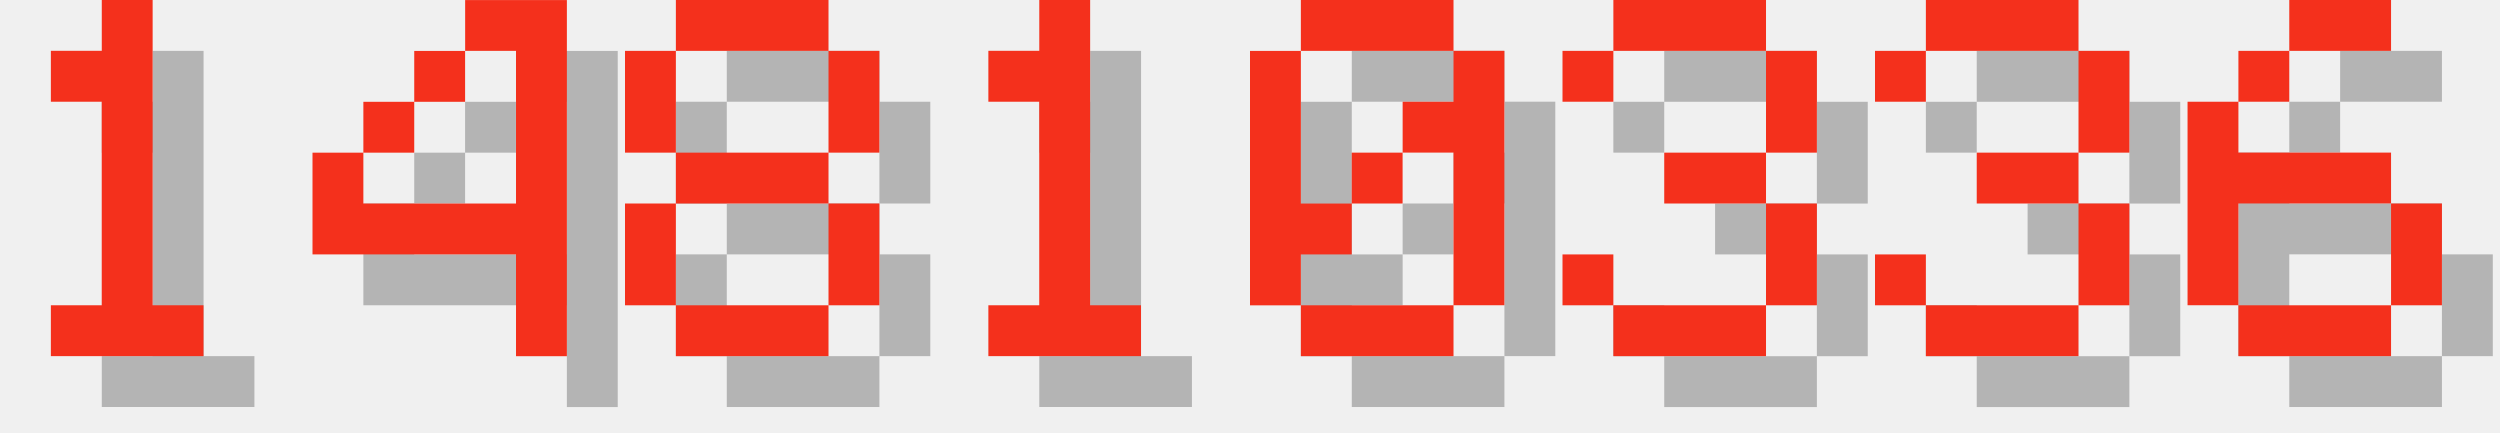
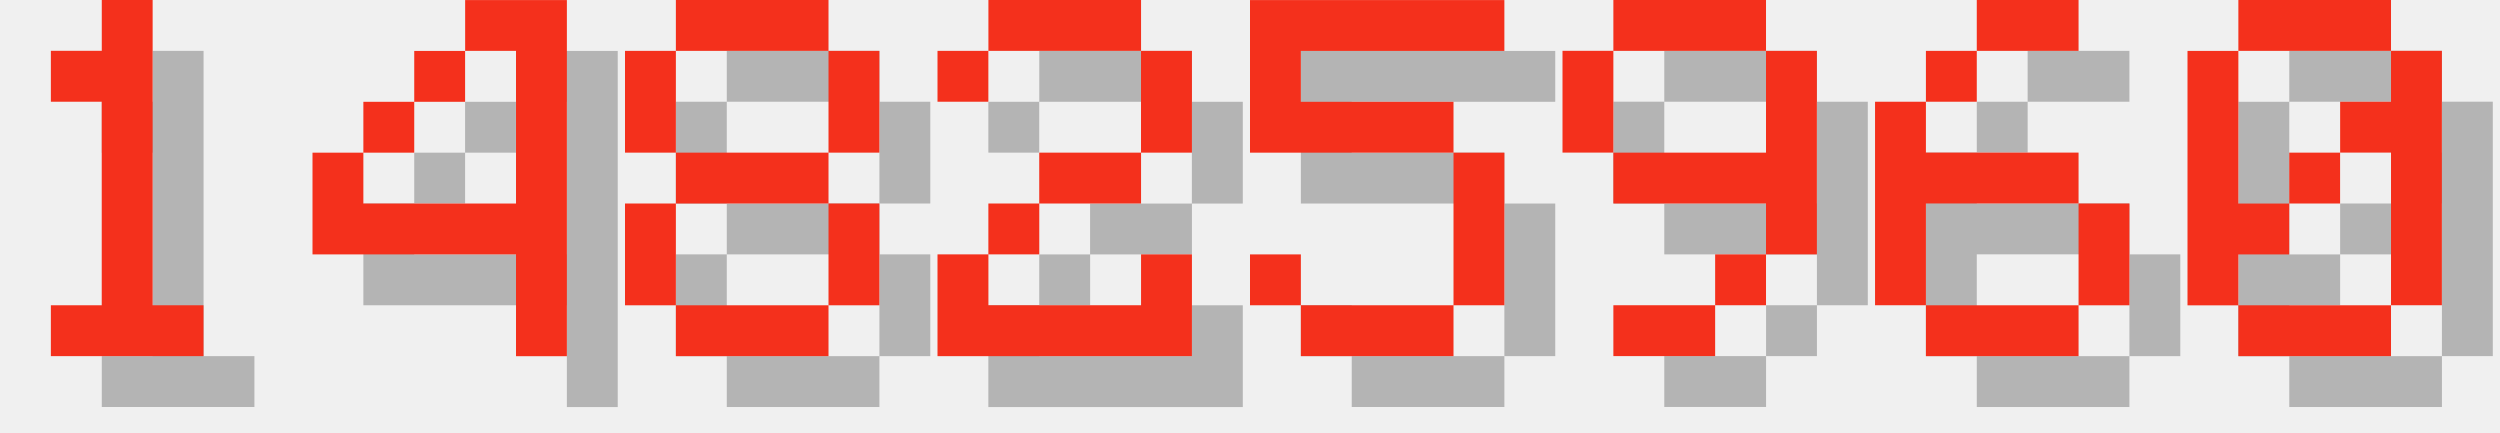
<svg xmlns="http://www.w3.org/2000/svg" version="1.1" width="208.0" height="36">
  <style>
        .text-foreground {
            fill: #F4301C;
        }
        .text-shadow {
            fill: #000000;
            fill-opacity: 0.25;
        }
    </style>
  <g class="digit" id="digit_1" transform="translate(0.0, 0), scale(4)">
    <path id="digit_1_shadow" class="text-shadow" d="m2.117 2.117v1.058h1.058v4.233h-1.058v1.058h3.175v-1.058h-1.058v-6.35h-1.058v1.058h-1.058z" fill-opacity=".5" style="paint-order:stroke fill markers" />
    <path id="digit_1_fg" class="text-foreground" d="m1.058 1.058v1.058h1.058v4.233h-1.058v1.058h3.175v-1.058h-1.058v-6.35h-1.058v1.058h-1.058z" fill="#fff" style="paint-order:stroke fill markers" />
  </g>
  <g class="digit" id="digit_4" transform="translate(26.0, 0), scale(4)">
    <path id="digit_4_shadow" class="text-shadow" d="m4.233 1.058v1.058h1.058v3.175h-3.175v-1.058h-1.058v2.117h4.233v2.117h1.058v-7.408h-2.117zm-2.117 3.175h1.058v-1.058h-1.058v1.058zm1.058-1.058h1.058v-1.058h-1.058v1.058z" fill-opacity=".5" style="paint-order:stroke fill markers" />
    <path id="digit_4_fg" class="text-foreground" d="m3.175 0v1.058h1.058v3.175h-3.175v-1.058h-1.058v2.117h4.233v2.117h1.058v-7.408h-2.117zm-2.117 3.175h1.058v-1.058h-1.058v1.058zm1.058-1.058h1.058v-1.058h-1.058v1.058z" fill="#fff" style="paint-order:stroke fill markers" />
  </g>
  <g class="digit" id="digit_8" transform="translate(52.0, 0), scale(4)">
    <path id="digit_8_shadow" class="text-shadow" d="m2.117 1.058v1.058h3.175v-1.058h-3.175zm3.175 1.058v2.117h1.058v-2.117h-1.058zm0 2.117h-3.175v1.058h3.175v-1.058zm0 1.058v2.117h1.058v-2.117h-1.058zm0 2.117h-3.175v1.058h3.175v-1.058zm-3.175 0v-2.117h-1.058v2.117h1.058zm0-3.175v-2.117h-1.058v2.117h1.058z" fill-opacity=".5" style="paint-order:stroke fill markers" />
    <path id="digit_8_fg" class="text-foreground" d="m1.058 0v1.058h3.175v-1.058h-3.175zm3.175 1.058v2.117h1.058v-2.117h-1.058zm0 2.117h-3.175v1.058h3.175v-1.058zm0 1.058v2.117h1.058v-2.117h-1.058zm0 2.117h-3.175v1.058h3.175v-1.058zm-3.175 0v-2.117h-1.058v2.117h1.058zm0-3.175v-2.117h-1.058v2.117h1.058z" fill="#fff" style="paint-order:stroke fill markers" />
  </g>
-   <g class="digit" id="digit_1" transform="translate(78.0, 0), scale(4)">
-     <path id="digit_1_shadow" class="text-shadow" d="m2.117 2.117v1.058h1.058v4.233h-1.058v1.058h3.175v-1.058h-1.058v-6.35h-1.058v1.058h-1.058z" fill-opacity=".5" style="paint-order:stroke fill markers" />
-     <path id="digit_1_fg" class="text-foreground" d="m1.058 1.058v1.058h1.058v4.233h-1.058v1.058h3.175v-1.058h-1.058v-6.35h-1.058v1.058h-1.058z" fill="#fff" style="paint-order:stroke fill markers" />
+   <g class="digit" id="digit_2" transform="translate(78.0, 0), scale(4)">
+     <path id="digit_2_shadow" class="text-shadow" d="m1.058 2.117v1.058h1.058v-1.058h3.175v2.117h-2.117v1.058h-1.058v1.058h-1.058v2.117h5.292v-2.117h-1.058v1.058h-3.175v-1.058h1.058v-1.058h2.117v-1.058h1.058v-2.117h-1.058v-1.058h-3.175v1.058h-1.058z" fill-opacity=".5" style="paint-order:stroke fill markers" />
+     <path id="digit_2_fg" class="text-foreground" d="m0 1.058v1.058h1.058v-1.058h3.175v2.117h-2.117v1.058h-1.058v1.058h-1.058v2.117h5.292v-2.117h-1.058v1.058h-3.175v-1.058h1.058v-1.058h2.117v-1.058h1.058v-2.117h-1.058v-1.058h-3.175v1.058h-1.058z" fill="#fff" style="paint-order:stroke fill markers" />
  </g>
-   <g class="digit" id="digit_0" transform="translate(104.0, 0), scale(4)">
+   <g class="digit" id="digit_5" transform="translate(104.0, 0), scale(4)">
+     <path id="digit_5_shadow" class="text-shadow" d="m1.058 1.058v3.175h4.233v3.175h-3.175v-1.058h-1.058v1.058h1.058v1.058h3.175v-1.058h1.058v-3.175h-1.058v-1.058h-3.175v-1.058h4.233v-1.058h-5.292z" fill-opacity=".5" style="paint-order:stroke fill markers" />
+     <path id="digit_5_fg" class="text-foreground" d="m0 0v3.175h4.233v3.175h-3.175v-1.058h-1.058v1.058h1.058v1.058h3.175v-1.058h1.058v-3.175h-1.058v-1.058h-3.175v-1.058h4.233v-1.058h-5.292z" fill="#fff" style="paint-order:stroke fill markers" />
+   </g>
+   <g class="digit" id="digit_9" transform="translate(130.0, 0), scale(4)">
+     <path id="digit_9_shadow" class="text-shadow" d="m2.117 1.058v1.058h3.175v-1.058h-3.175zm3.175 1.058v2.117h-3.175v1.058h3.175v1.058h1.058v-4.233h-1.058zm0 4.233h-1.058v1.058h1.058v-1.058zm-1.058 1.058h-2.117v1.058h2.117v-1.058zm-2.117-3.175v-2.117h-1.058v2.117h1.058z" fill-opacity=".5" style="paint-order:stroke fill markers" />
+     <path id="digit_9_fg" class="text-foreground" d="m1.058 0v1.058h3.175v-1.058h-3.175zm3.175 1.058v2.117h-3.175v1.058h3.175v1.058h1.058v-4.233h-1.058zm0 4.233h-1.058v1.058h1.058v-1.058zm-1.058 1.058h-2.117v1.058h2.117v-1.058zm-2.117-3.175v-2.117h-1.058v2.117h1.058z" fill="#fff" style="paint-order:stroke fill markers" />
+   </g>
+   <g class="digit" id="digit_6" transform="translate(156.0, 0), scale(4)">
+     <path id="digit_6_shadow" class="text-shadow" d="m3.175 1.058v1.058h2.117v-1.058h-2.117zm0 1.058h-1.058v1.058h1.058v-1.058zm-1.058 1.058h-1.058v4.233h1.058v-2.117h3.175v-1.058h-3.175v-1.058zm3.175 2.117v2.117h1.058v-2.117h-1.058zm0 2.117h-3.175v1.058h3.175v-1.058z" fill-opacity=".5" style="paint-order:stroke fill markers" />
+     <path id="digit_6_fg" class="text-foreground" d="m2.117 0v1.058h2.117v-1.058h-2.117zm0 1.058h-1.058v1.058h1.058v-1.058zm-1.058 1.058h-1.058v4.233h1.058v-2.117h3.175v-1.058h-3.175v-1.058zm3.175 2.117v2.117h1.058v-2.117h-1.058zm0 2.117h-3.175v1.058h3.175v-1.058z" fill="#fff" style="paint-order:stroke fill markers" />
+   </g>
+   <g class="digit" id="digit_0" transform="translate(182.0, 0), scale(4)">
    <path id="digit_0_shadow" class="text-shadow" d="m2.117 1.058v1.058h3.175v-1.058h-3.175zm3.175 1.058v1.058h-1.058v1.058h1.058v3.175h1.058v-5.292h-1.058zm0 5.292h-3.175v1.058h3.175v-1.058zm-3.175 0v-1.058h1.058v-1.058h-1.058v-3.175h-1.058v5.292h1.058zm1.058-2.117h1.058v-1.058h-1.058v1.058z" fill-opacity=".5" style="paint-order:stroke fill markers" />
    <path id="digit_0_fg" class="text-foreground" d="m1.058 0v1.058h3.175v-1.058h-3.175zm3.175 1.058v1.058h-1.058v1.058h1.058v3.175h1.058v-5.292h-1.058zm0 5.292h-3.175v1.058h3.175v-1.058zm-3.175 0v-1.058h1.058v-1.058h-1.058v-3.175h-1.058v5.292h1.058zm1.058-2.117h1.058v-1.058h-1.058v1.058z" fill="#fff" style="paint-order:stroke fill markers" />
  </g>
-   <g class="digit" id="digit_3" transform="translate(130.0, 0), scale(4)">
-     <path id="digit_3_shadow" class="text-shadow" d="m1.058 2.117v1.058h1.058v-1.058h3.175v2.117h-2.117v1.058h2.117v2.117h-3.175v-1.058h-1.058v1.058h1.058v1.058h3.175v-1.058h1.058v-2.117h-1.058v-1.058h1.058v-2.117h-1.058v-1.058h-3.175v1.058h-1.058z" fill-opacity=".5" style="paint-order:stroke fill markers" />
-     <path id="digit_3_fg" class="text-foreground" d="m0 1.058v1.058h1.058v-1.058h3.175v2.117h-2.117v1.058h2.117v2.117h-3.175v-1.058h-1.058v1.058h1.058v1.058h3.175v-1.058h1.058v-2.117h-1.058v-1.058h1.058v-2.117h-1.058v-1.058h-3.175v1.058h-1.058z" fill="#fff" style="paint-order:stroke fill markers" />
-   </g>
-   <g class="digit" id="digit_3" transform="translate(156.0, 0), scale(4)">
-     <path id="digit_3_shadow" class="text-shadow" d="m1.058 2.117v1.058h1.058v-1.058h3.175v2.117h-2.117v1.058h2.117v2.117h-3.175v-1.058h-1.058v1.058h1.058v1.058h3.175v-1.058h1.058v-2.117h-1.058v-1.058h1.058v-2.117h-1.058v-1.058h-3.175v1.058h-1.058z" fill-opacity=".5" style="paint-order:stroke fill markers" />
-     <path id="digit_3_fg" class="text-foreground" d="m0 1.058v1.058h1.058v-1.058h3.175v2.117h-2.117v1.058h2.117v2.117h-3.175v-1.058h-1.058v1.058h1.058v1.058h3.175v-1.058h1.058v-2.117h-1.058v-1.058h1.058v-2.117h-1.058v-1.058h-3.175v1.058h-1.058z" fill="#fff" style="paint-order:stroke fill markers" />
-   </g>
-   <g class="digit" id="digit_6" transform="translate(182.0, 0), scale(4)">
-     <path id="digit_6_shadow" class="text-shadow" d="m3.175 1.058v1.058h2.117v-1.058h-2.117zm0 1.058h-1.058v1.058h1.058v-1.058zm-1.058 1.058h-1.058v4.233h1.058v-2.117h3.175v-1.058h-3.175v-1.058zm3.175 2.117v2.117h1.058v-2.117h-1.058zm0 2.117h-3.175v1.058h3.175v-1.058z" fill-opacity=".5" style="paint-order:stroke fill markers" />
-     <path id="digit_6_fg" class="text-foreground" d="m2.117 0v1.058h2.117v-1.058h-2.117zm0 1.058h-1.058v1.058h1.058v-1.058zm-1.058 1.058h-1.058v4.233h1.058v-2.117h3.175v-1.058h-3.175v-1.058zm3.175 2.117v2.117h1.058v-2.117h-1.058zm0 2.117h-3.175v1.058h3.175v-1.058z" fill="#fff" style="paint-order:stroke fill markers" />
-   </g>
</svg>
